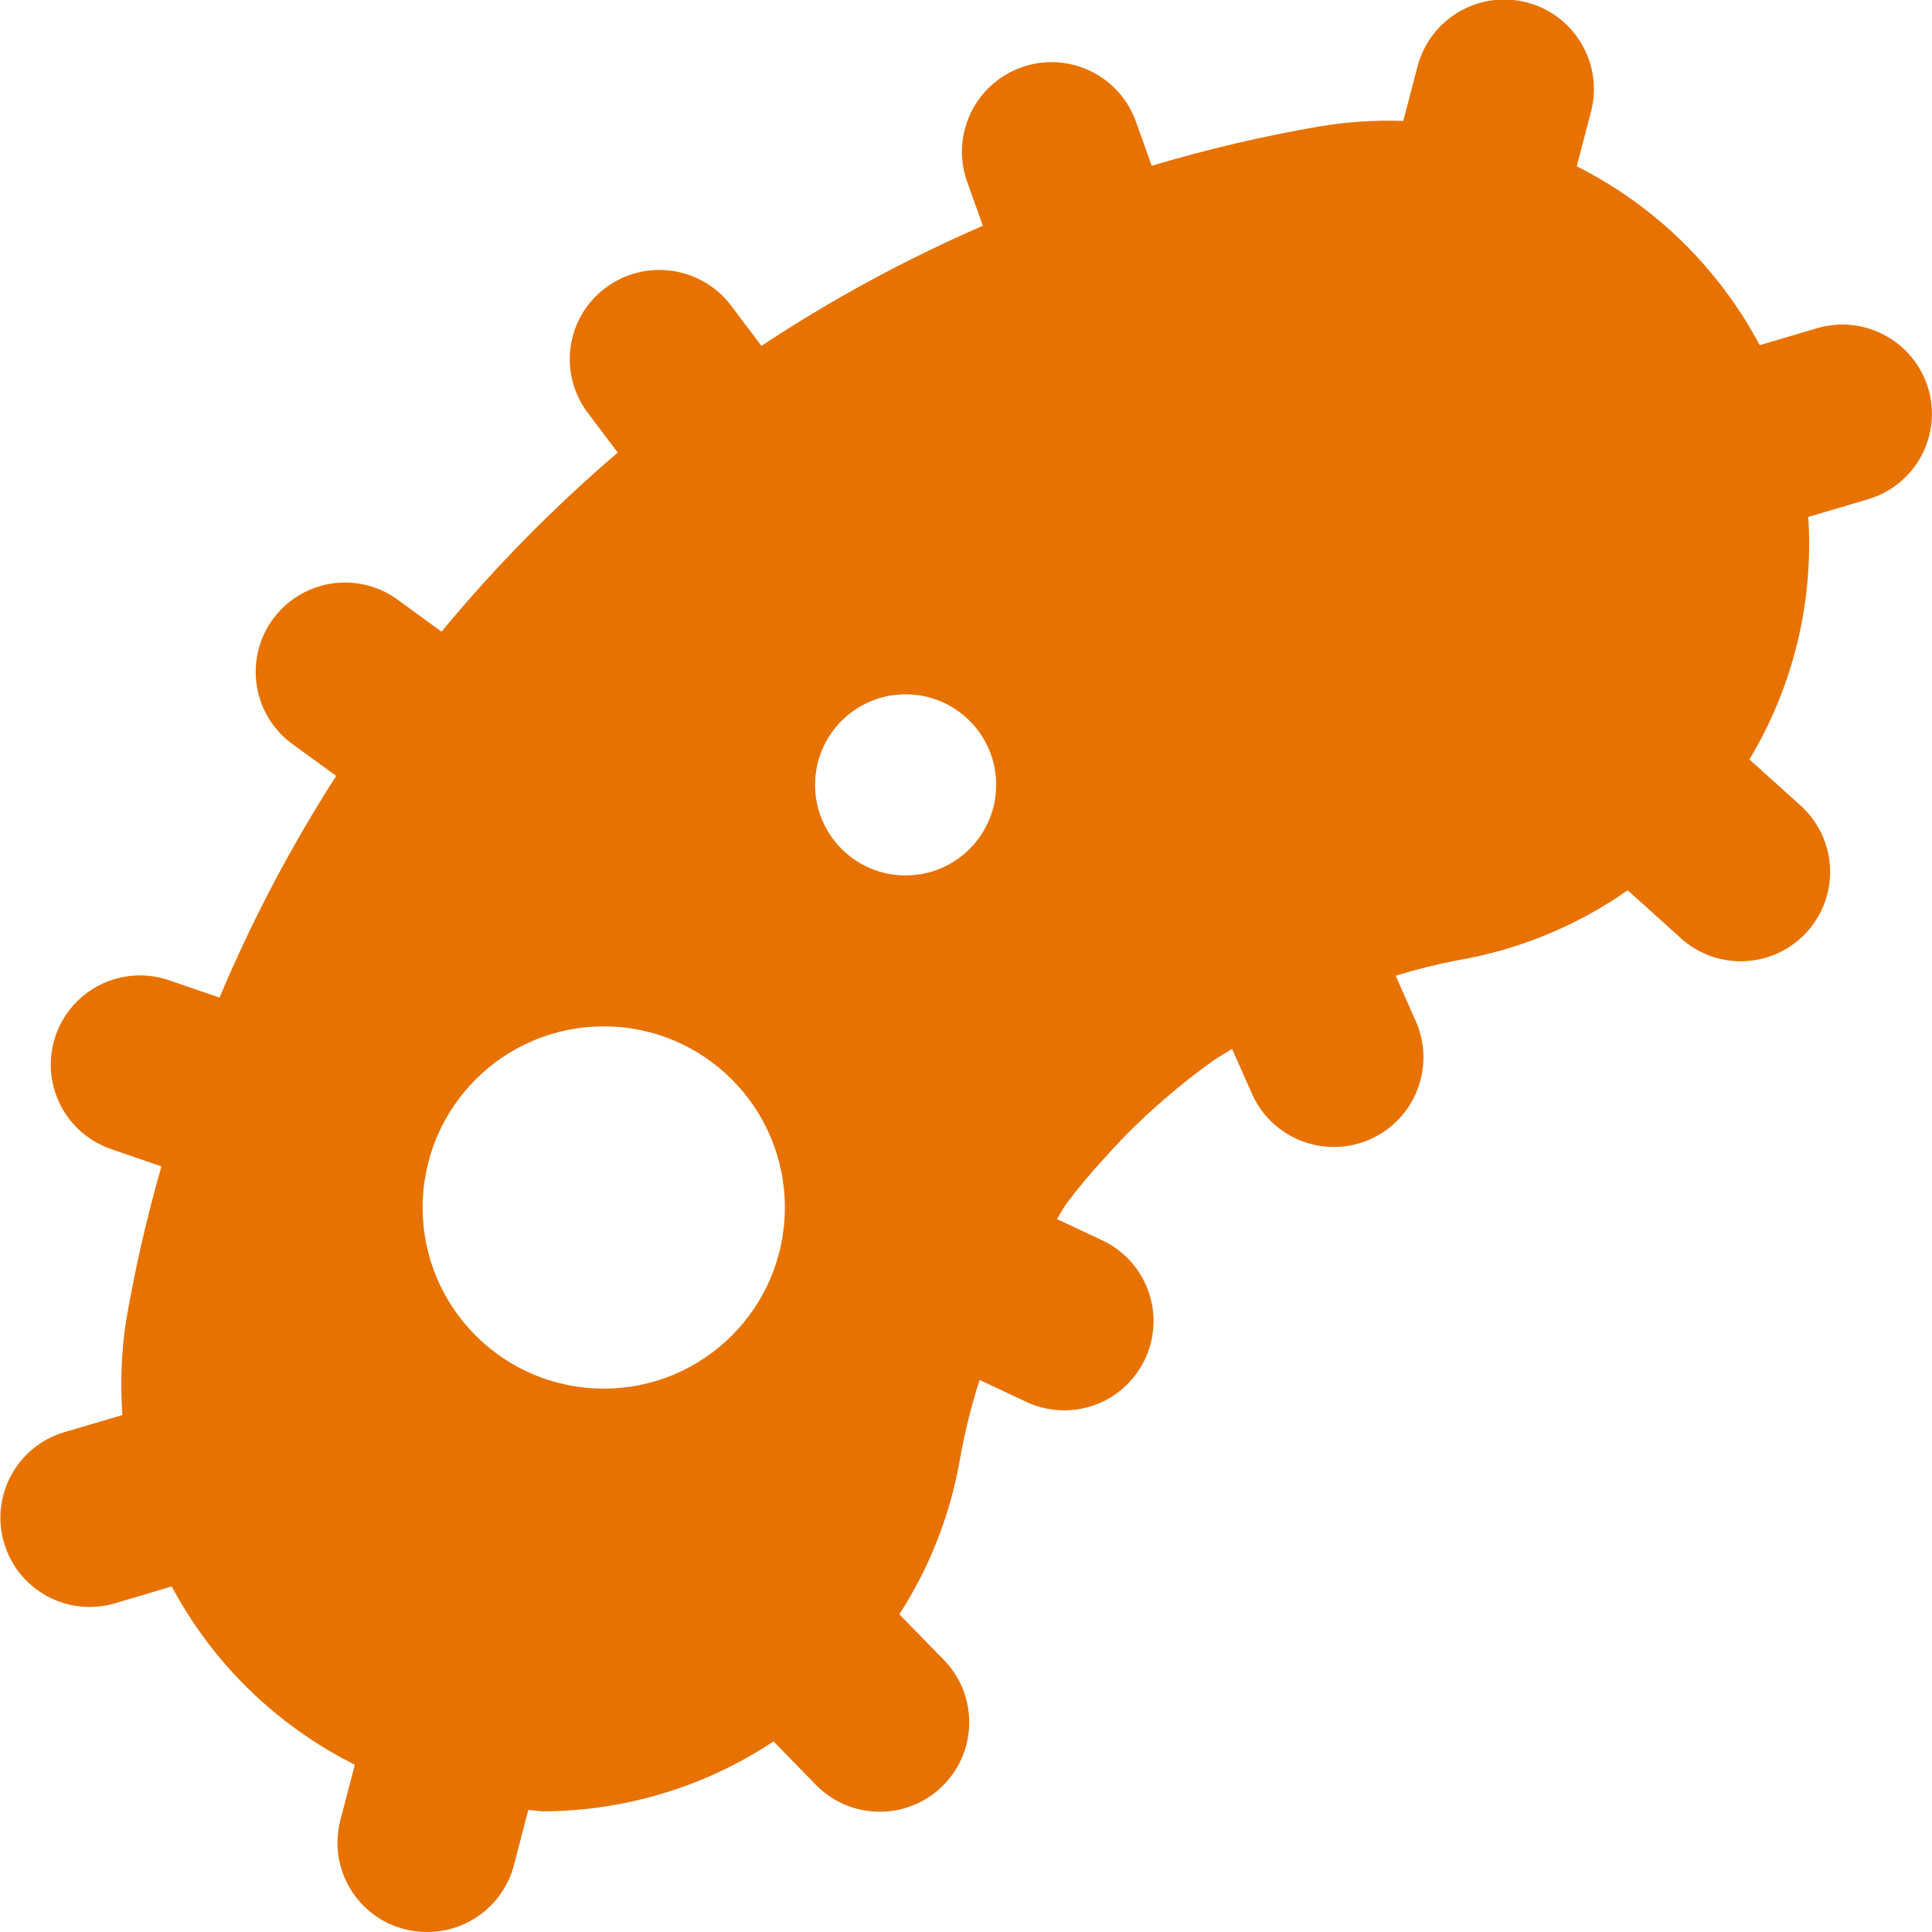
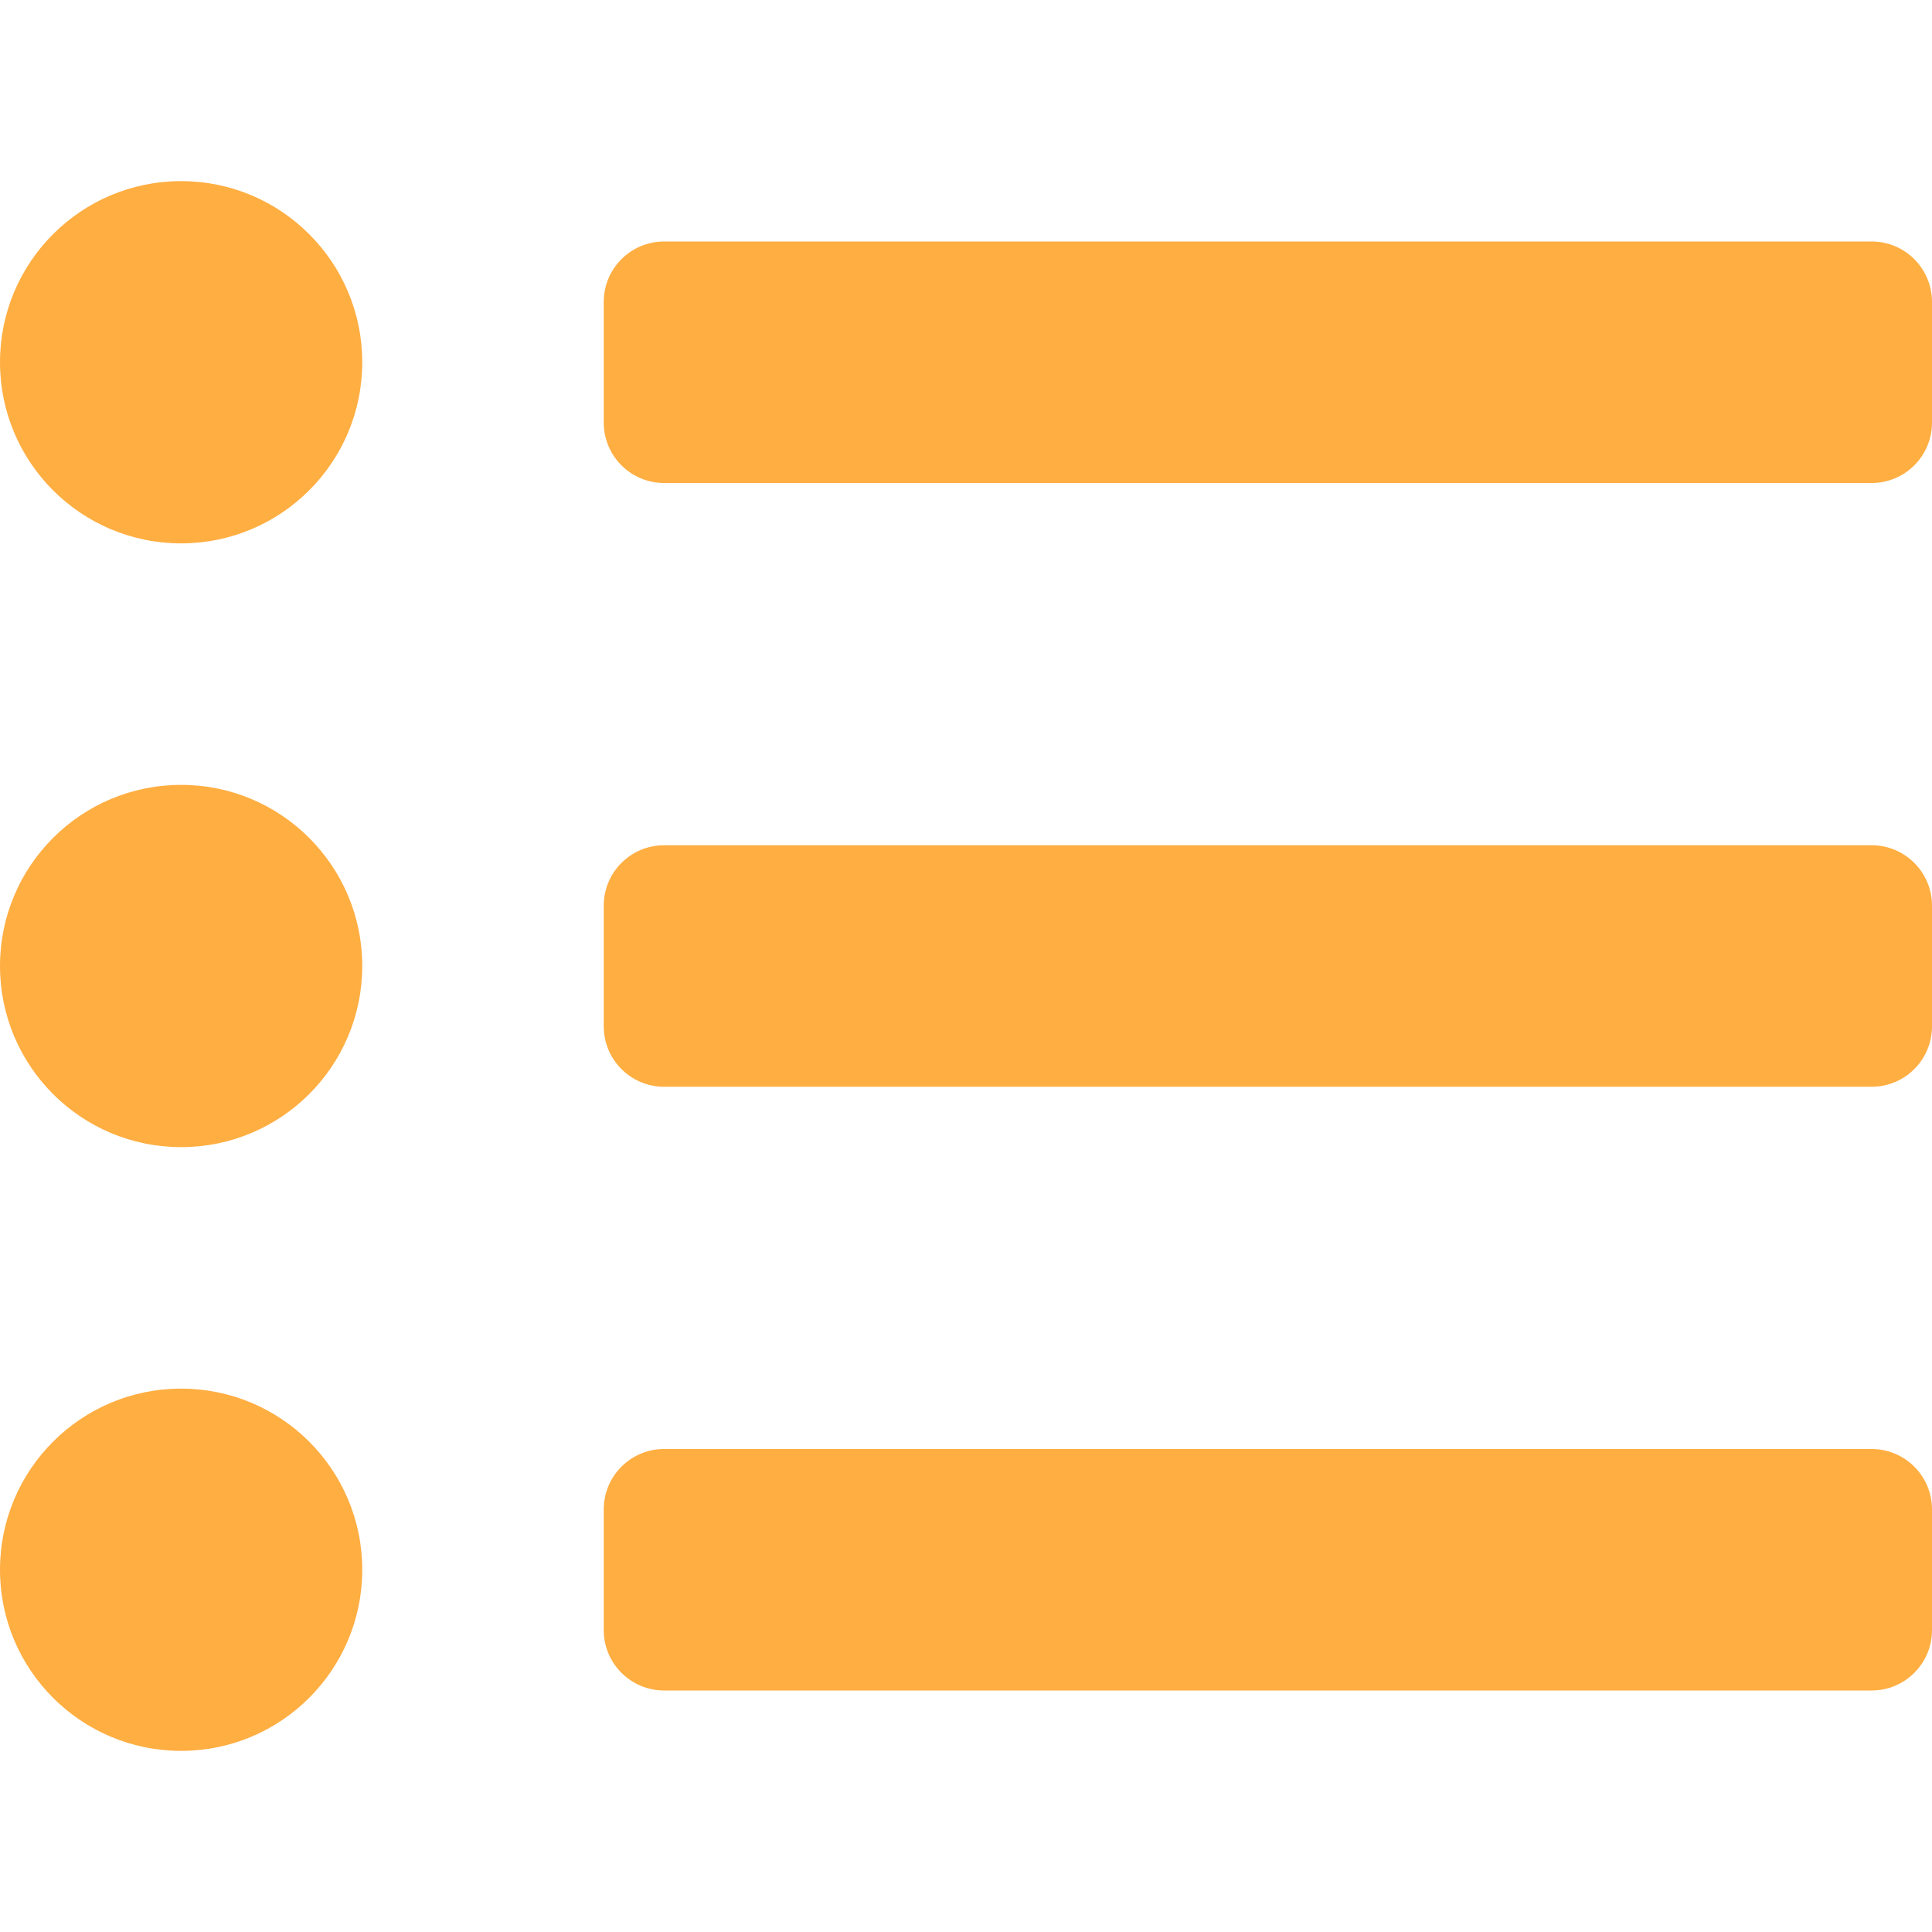
- <svg xmlns="http://www.w3.org/2000/svg" style="fill:#E77200;" viewBox="0 0 512 512">
-   <path d="M511,102.93A23.76,23.76,0,0,0,481.47,87l-15.12,4.48a111.85,111.85,0,0,0-48.5-47.42l3.79-14.47a23.74,23.74,0,0,0-46-11.91l-3.76,14.37a111.94,111.94,0,0,0-22.33,1.47,386.74,386.74,0,0,0-44.33,10.41l-4.3-12a23.74,23.74,0,0,0-44.75,15.85l4.3,12.05a383.4,383.4,0,0,0-58.69,31.83l-8-10.63a23.85,23.85,0,0,0-33.24-4.8,23.57,23.57,0,0,0-4.83,33.09l8,10.63a386.14,386.14,0,0,0-46.7,47.44l-11-8a23.68,23.68,0,1,0-28,38.17l11.09,8.06a383.45,383.45,0,0,0-30.92,58.75l-12.93-4.43a23.65,23.65,0,1,0-15.47,44.69l13,4.48a385.81,385.81,0,0,0-9.3,40.53A111.58,111.58,0,0,0,32.44,375L17,379.56a23.64,23.64,0,0,0,13.51,45.31l15-4.44a111.49,111.49,0,0,0,48.53,47.24l-3.85,14.75a23.66,23.66,0,0,0,17,28.83,24.7,24.7,0,0,0,6,.75,23.73,23.73,0,0,0,23-17.7L140,479.67c1.37.05,2.77.35,4.13.35A111.22,111.22,0,0,0,205,461.5l11.45,11.74a23.7,23.7,0,0,0,34.08-32.93l-12.19-12.5a111,111,0,0,0,16.11-41.4,158.69,158.69,0,0,1,5.16-20.71l12,5.64a23.66,23.66,0,1,0,20.19-42.79l-11.72-5.49c.89-1.32,1.59-2.77,2.52-4.06a157.86,157.86,0,0,1,10.46-12.49,159.5,159.5,0,0,1,15.59-15.28,162.18,162.18,0,0,1,13.23-10.4c1.5-1,3.1-1.89,4.63-2.87l5.23,11.8a23.74,23.74,0,0,0,43.48-19.08l-5.36-12.11a158.87,158.87,0,0,1,16.49-4.1,111,111,0,0,0,45-18.54l13.33,12a23.69,23.69,0,1,0,31.88-35l-12.94-11.67A110.83,110.83,0,0,0,479.21,137L495,132.32A23.61,23.61,0,0,0,511,102.93ZM160,368a48,48,0,1,1,48-48A48,48,0,0,1,160,368Zm80-136a24,24,0,1,1,24-24A24,24,0,0,1,240,232Z" />
+ <svg xmlns="http://www.w3.org/2000/svg" style="fill:#FFAE42;" viewBox="0 0 512 512">
+   <path d="M48 48a48 48 0 1 0 48 48 48 48 0 0 0-48-48zm0 160a48 48 0 1 0 48 48 48 48 0 0 0-48-48zm0 160a48 48 0 1 0 48 48 48 48 0 0 0-48-48zm448 16H176a16 16 0 0 0-16 16v32a16 16 0 0 0 16 16h320a16 16 0 0 0 16-16v-32a16 16 0 0 0-16-16zm0-320H176a16 16 0 0 0-16 16v32a16 16 0 0 0 16 16h320a16 16 0 0 0 16-16V80a16 16 0 0 0-16-16zm0 160H176a16 16 0 0 0-16 16v32a16 16 0 0 0 16 16h320a16 16 0 0 0 16-16v-32a16 16 0 0 0-16-16z" />
</svg>
